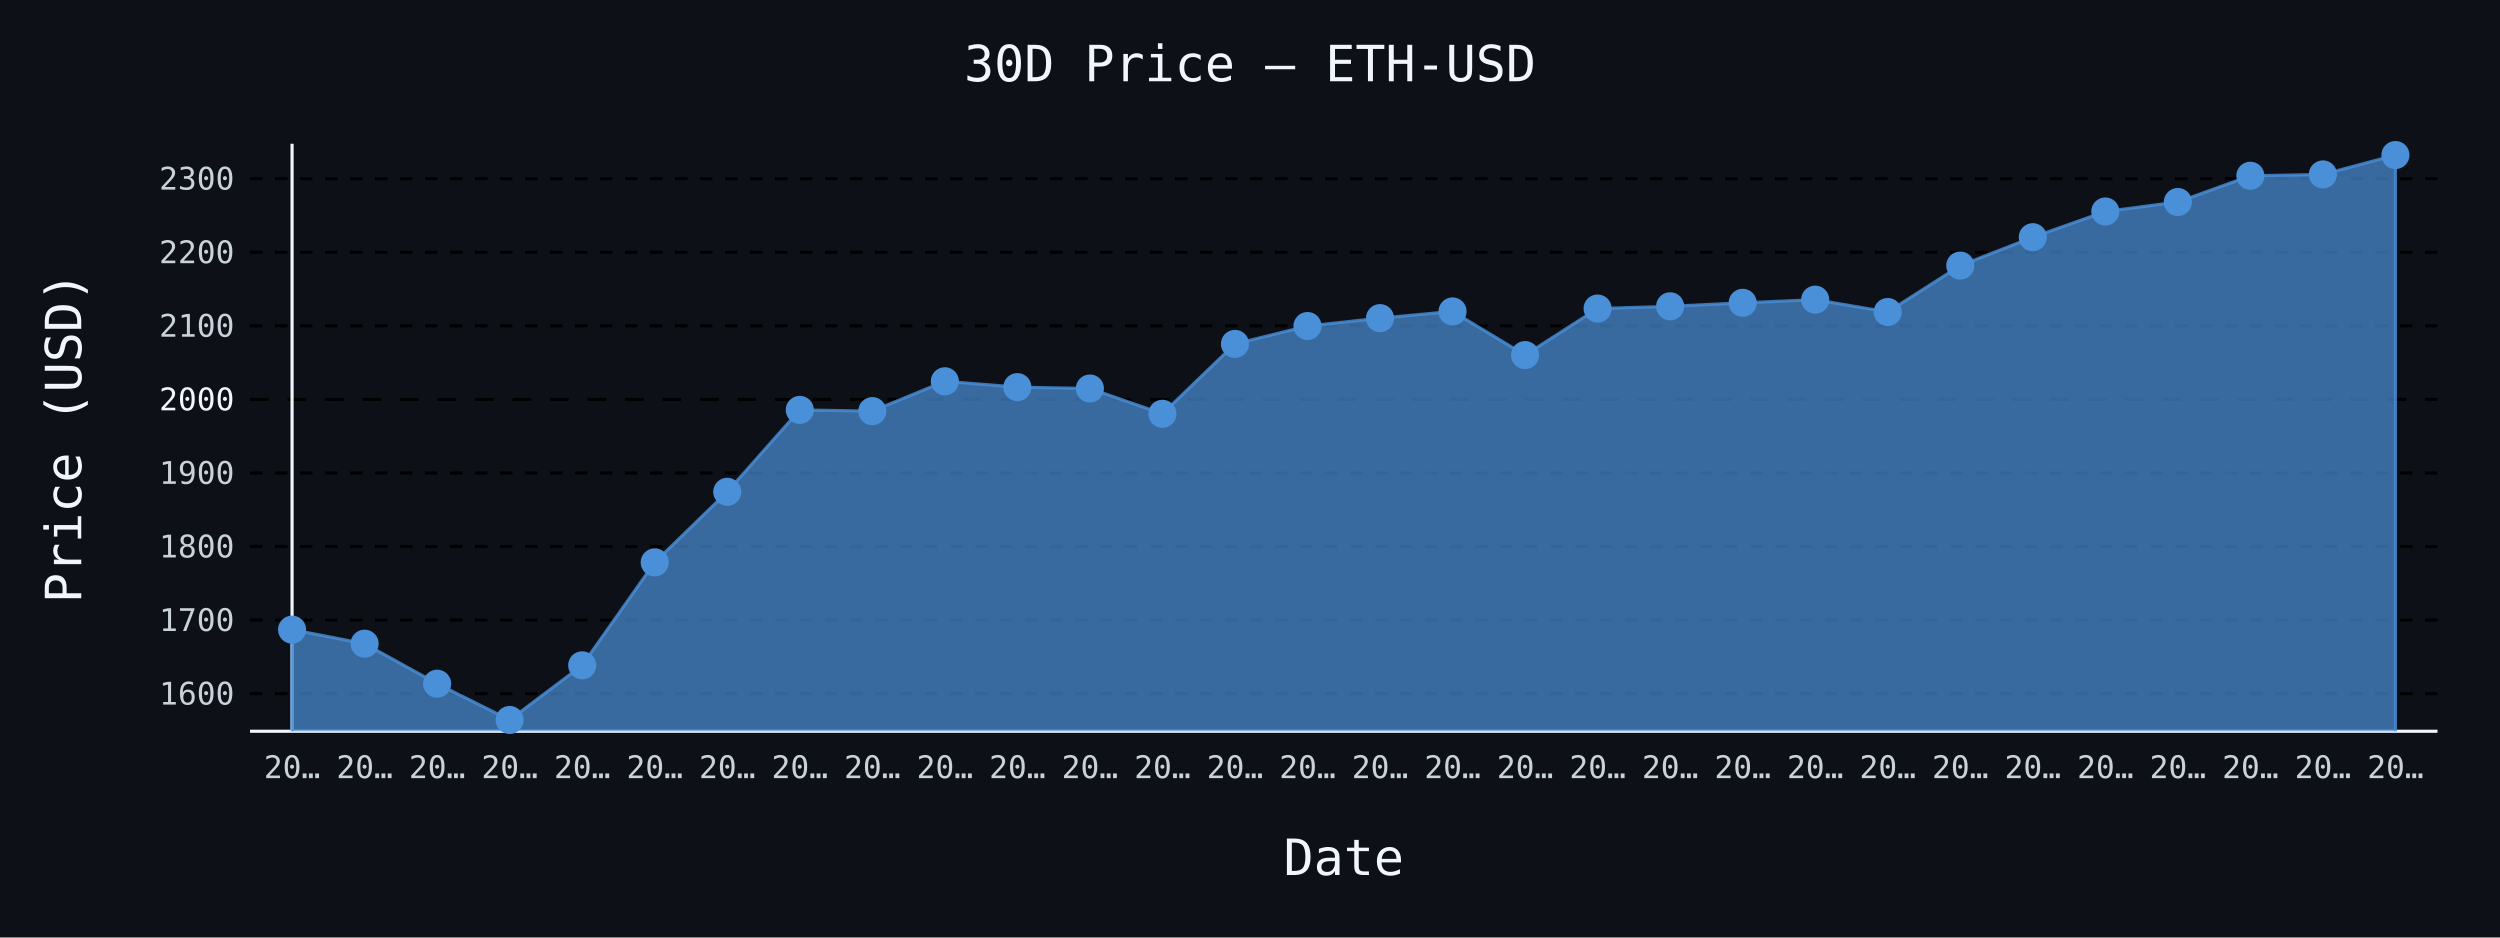
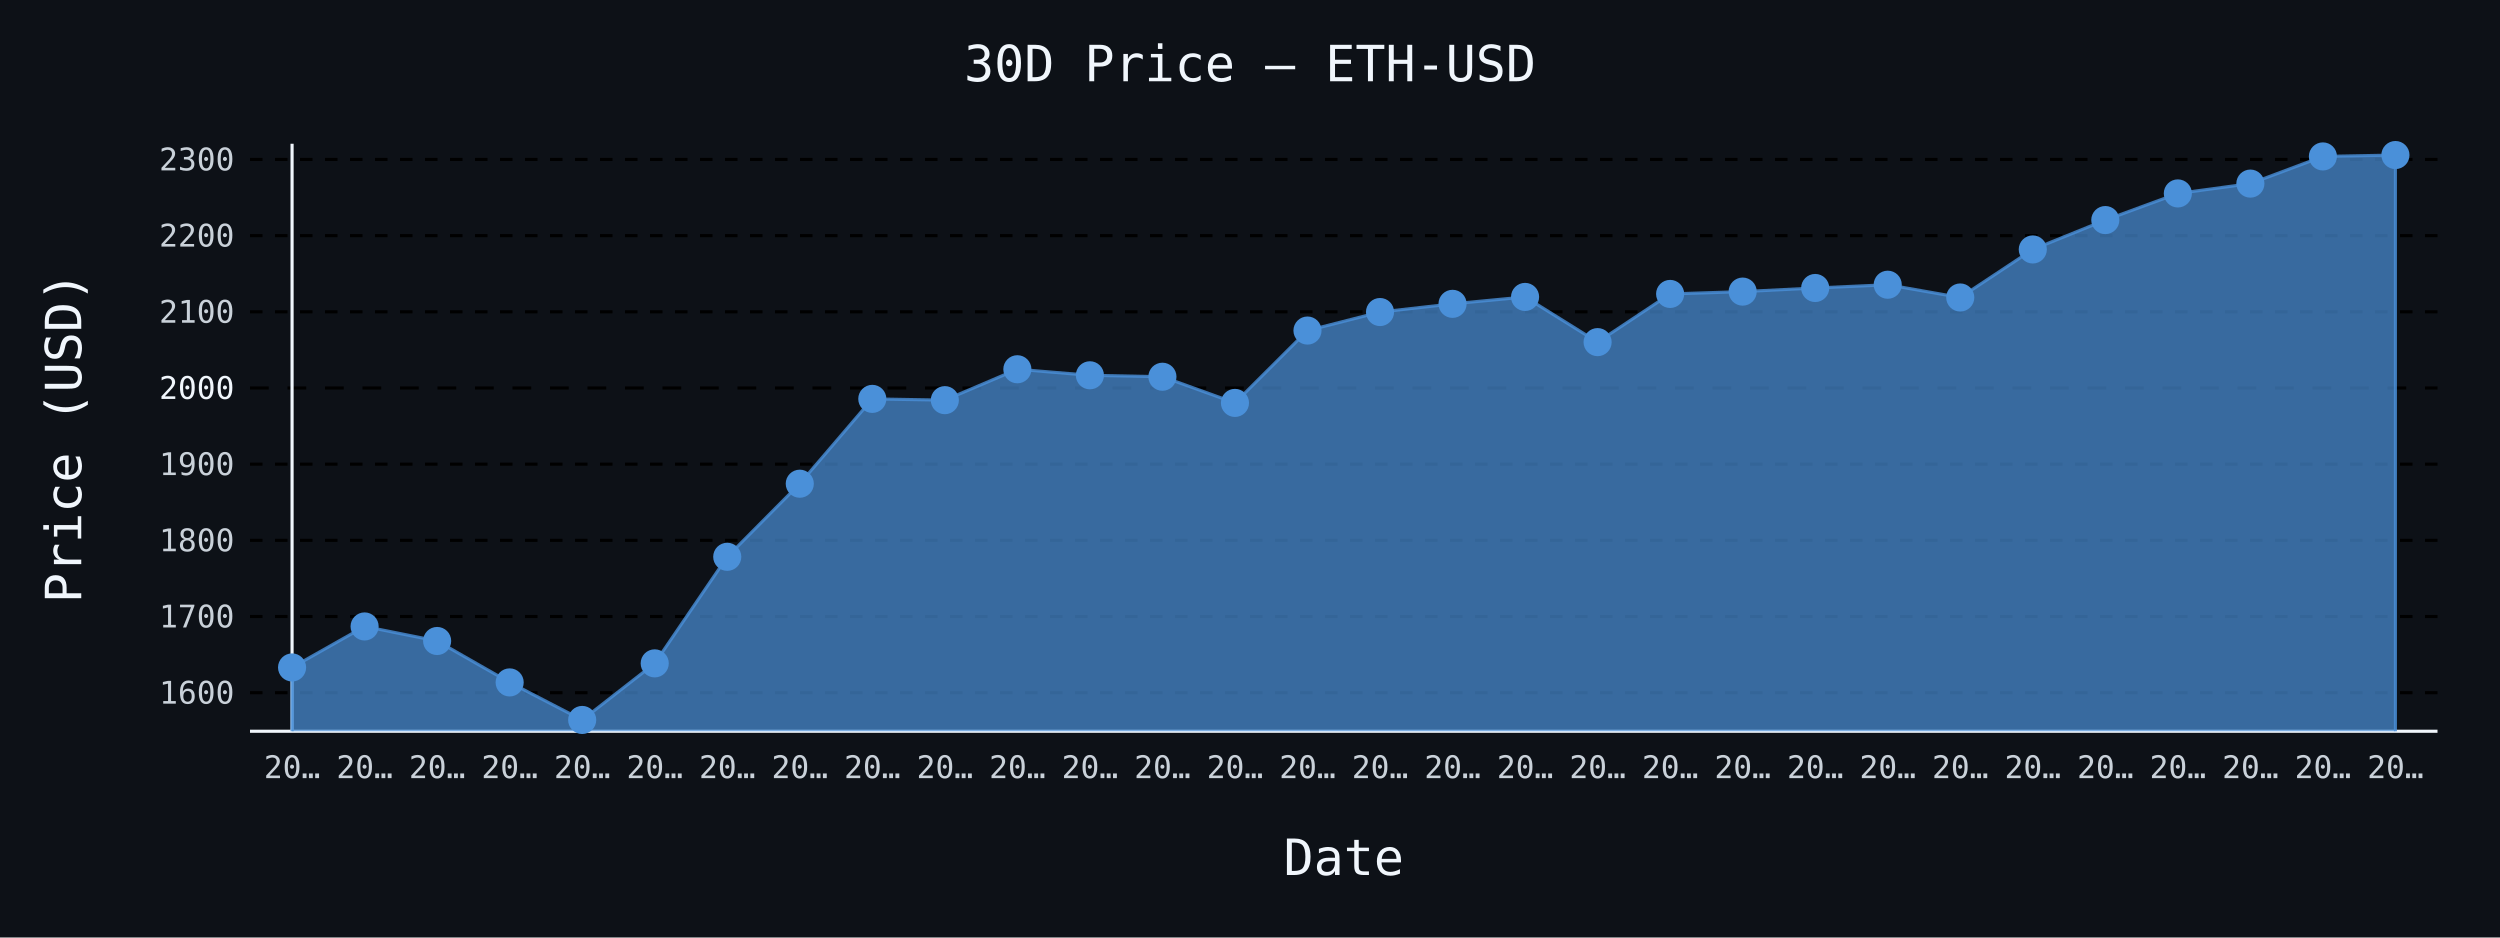
- <svg xmlns="http://www.w3.org/2000/svg" id="chart-f6ec5b61-71f6-4797-a050-97762c750a17" class="pygal-chart" viewBox="0 0 800 300">
+ <svg xmlns="http://www.w3.org/2000/svg" id="chart-3c86b3cb-365b-4076-9da6-9984e89f81de" class="pygal-chart" viewBox="0 0 800 300">
  <defs>
-     <style type="text/css">#chart-f6ec5b61-71f6-4797-a050-97762c750a17{-webkit-user-select:none;-webkit-font-smoothing:antialiased;font-family:monospace}#chart-f6ec5b61-71f6-4797-a050-97762c750a17 .title{font-family:monospace;font-size:16px}#chart-f6ec5b61-71f6-4797-a050-97762c750a17 .legends .legend text{font-family:monospace;font-size:14px}#chart-f6ec5b61-71f6-4797-a050-97762c750a17 .axis text{font-family:monospace;font-size:10px}#chart-f6ec5b61-71f6-4797-a050-97762c750a17 .axis text.major{font-family:monospace;font-size:10px}#chart-f6ec5b61-71f6-4797-a050-97762c750a17 .text-overlay text.value{font-family:monospace;font-size:16px}#chart-f6ec5b61-71f6-4797-a050-97762c750a17 .text-overlay text.label{font-family:monospace;font-size:10px}#chart-f6ec5b61-71f6-4797-a050-97762c750a17 .tooltip{font-family:monospace;font-size:14px}#chart-f6ec5b61-71f6-4797-a050-97762c750a17 text.no_data{font-family:monospace;font-size:64px}
- #chart-f6ec5b61-71f6-4797-a050-97762c750a17{background-color:#0d1117}#chart-f6ec5b61-71f6-4797-a050-97762c750a17 path,#chart-f6ec5b61-71f6-4797-a050-97762c750a17 line,#chart-f6ec5b61-71f6-4797-a050-97762c750a17 rect,#chart-f6ec5b61-71f6-4797-a050-97762c750a17 circle{-webkit-transition:150ms;-moz-transition:150ms;transition:150ms}#chart-f6ec5b61-71f6-4797-a050-97762c750a17 .graph &gt; .background{fill:#0d1117}#chart-f6ec5b61-71f6-4797-a050-97762c750a17 .plot &gt; .background{fill:#0d1117}#chart-f6ec5b61-71f6-4797-a050-97762c750a17 .graph{fill:#c9d1d9}#chart-f6ec5b61-71f6-4797-a050-97762c750a17 text.no_data{fill:#f0f6fc}#chart-f6ec5b61-71f6-4797-a050-97762c750a17 .title{fill:#f0f6fc}#chart-f6ec5b61-71f6-4797-a050-97762c750a17 .legends .legend text{fill:#c9d1d9}#chart-f6ec5b61-71f6-4797-a050-97762c750a17 .legends .legend:hover text{fill:#f0f6fc}#chart-f6ec5b61-71f6-4797-a050-97762c750a17 .axis .line{stroke:#f0f6fc}#chart-f6ec5b61-71f6-4797-a050-97762c750a17 .axis .guide.line{stroke:#8b949e}#chart-f6ec5b61-71f6-4797-a050-97762c750a17 .axis .major.line{stroke:#c9d1d9}#chart-f6ec5b61-71f6-4797-a050-97762c750a17 .axis text.major{fill:#f0f6fc}#chart-f6ec5b61-71f6-4797-a050-97762c750a17 .axis.y .guides:hover .guide.line,#chart-f6ec5b61-71f6-4797-a050-97762c750a17 .line-graph .axis.x .guides:hover .guide.line,#chart-f6ec5b61-71f6-4797-a050-97762c750a17 .stackedline-graph .axis.x .guides:hover .guide.line,#chart-f6ec5b61-71f6-4797-a050-97762c750a17 .xy-graph .axis.x .guides:hover .guide.line{stroke:#f0f6fc}#chart-f6ec5b61-71f6-4797-a050-97762c750a17 .axis .guides:hover text{fill:#f0f6fc}#chart-f6ec5b61-71f6-4797-a050-97762c750a17 .reactive{fill-opacity:.7;stroke-opacity:.8;stroke-width:1}#chart-f6ec5b61-71f6-4797-a050-97762c750a17 .ci{stroke:#c9d1d9}#chart-f6ec5b61-71f6-4797-a050-97762c750a17 .reactive.active,#chart-f6ec5b61-71f6-4797-a050-97762c750a17 .active .reactive{fill-opacity:.8;stroke-opacity:.9;stroke-width:4}#chart-f6ec5b61-71f6-4797-a050-97762c750a17 .ci .reactive.active{stroke-width:1.5}#chart-f6ec5b61-71f6-4797-a050-97762c750a17 .series text{fill:#f0f6fc}#chart-f6ec5b61-71f6-4797-a050-97762c750a17 .tooltip rect{fill:#0d1117;stroke:#f0f6fc;-webkit-transition:opacity 150ms;-moz-transition:opacity 150ms;transition:opacity 150ms}#chart-f6ec5b61-71f6-4797-a050-97762c750a17 .tooltip .label{fill:#c9d1d9}#chart-f6ec5b61-71f6-4797-a050-97762c750a17 .tooltip .label{fill:#c9d1d9}#chart-f6ec5b61-71f6-4797-a050-97762c750a17 .tooltip .legend{font-size:.8em;fill:#8b949e}#chart-f6ec5b61-71f6-4797-a050-97762c750a17 .tooltip .x_label{font-size:.6em;fill:#f0f6fc}#chart-f6ec5b61-71f6-4797-a050-97762c750a17 .tooltip .xlink{font-size:.5em;text-decoration:underline}#chart-f6ec5b61-71f6-4797-a050-97762c750a17 .tooltip .value{font-size:1.5em}#chart-f6ec5b61-71f6-4797-a050-97762c750a17 .bound{font-size:.5em}#chart-f6ec5b61-71f6-4797-a050-97762c750a17 .max-value{font-size:.75em;fill:#8b949e}#chart-f6ec5b61-71f6-4797-a050-97762c750a17 .map-element{fill:#0d1117;stroke:#8b949e !important}#chart-f6ec5b61-71f6-4797-a050-97762c750a17 .map-element .reactive{fill-opacity:inherit;stroke-opacity:inherit}#chart-f6ec5b61-71f6-4797-a050-97762c750a17 .color-0,#chart-f6ec5b61-71f6-4797-a050-97762c750a17 .color-0 a:visited{stroke:#4a90d9;fill:#4a90d9}#chart-f6ec5b61-71f6-4797-a050-97762c750a17 .text-overlay .color-0 text{fill:black}
- #chart-f6ec5b61-71f6-4797-a050-97762c750a17 text.no_data{text-anchor:middle}#chart-f6ec5b61-71f6-4797-a050-97762c750a17 .guide.line{fill:none}#chart-f6ec5b61-71f6-4797-a050-97762c750a17 .centered{text-anchor:middle}#chart-f6ec5b61-71f6-4797-a050-97762c750a17 .title{text-anchor:middle}#chart-f6ec5b61-71f6-4797-a050-97762c750a17 .legends .legend text{fill-opacity:1}#chart-f6ec5b61-71f6-4797-a050-97762c750a17 .axis.x text{text-anchor:middle}#chart-f6ec5b61-71f6-4797-a050-97762c750a17 .axis.x:not(.web) text[transform]{text-anchor:start}#chart-f6ec5b61-71f6-4797-a050-97762c750a17 .axis.x:not(.web) text[transform].backwards{text-anchor:end}#chart-f6ec5b61-71f6-4797-a050-97762c750a17 .axis.y text{text-anchor:end}#chart-f6ec5b61-71f6-4797-a050-97762c750a17 .axis.y text[transform].backwards{text-anchor:start}#chart-f6ec5b61-71f6-4797-a050-97762c750a17 .axis.y2 text{text-anchor:start}#chart-f6ec5b61-71f6-4797-a050-97762c750a17 .axis.y2 text[transform].backwards{text-anchor:end}#chart-f6ec5b61-71f6-4797-a050-97762c750a17 .axis .guide.line{stroke-dasharray:4,4;stroke:black}#chart-f6ec5b61-71f6-4797-a050-97762c750a17 .axis .major.guide.line{stroke-dasharray:6,6;stroke:black}#chart-f6ec5b61-71f6-4797-a050-97762c750a17 .horizontal .axis.y .guide.line,#chart-f6ec5b61-71f6-4797-a050-97762c750a17 .horizontal .axis.y2 .guide.line,#chart-f6ec5b61-71f6-4797-a050-97762c750a17 .vertical .axis.x .guide.line{opacity:0}#chart-f6ec5b61-71f6-4797-a050-97762c750a17 .horizontal .axis.always_show .guide.line,#chart-f6ec5b61-71f6-4797-a050-97762c750a17 .vertical .axis.always_show .guide.line{opacity:1 !important}#chart-f6ec5b61-71f6-4797-a050-97762c750a17 .axis.y .guides:hover .guide.line,#chart-f6ec5b61-71f6-4797-a050-97762c750a17 .axis.y2 .guides:hover .guide.line,#chart-f6ec5b61-71f6-4797-a050-97762c750a17 .axis.x .guides:hover .guide.line{opacity:1}#chart-f6ec5b61-71f6-4797-a050-97762c750a17 .axis .guides:hover text{opacity:1}#chart-f6ec5b61-71f6-4797-a050-97762c750a17 .nofill{fill:none}#chart-f6ec5b61-71f6-4797-a050-97762c750a17 .subtle-fill{fill-opacity:.2}#chart-f6ec5b61-71f6-4797-a050-97762c750a17 .dot{stroke-width:1px;fill-opacity:1;stroke-opacity:1}#chart-f6ec5b61-71f6-4797-a050-97762c750a17 .dot.active{stroke-width:5px}#chart-f6ec5b61-71f6-4797-a050-97762c750a17 .dot.negative{fill:transparent}#chart-f6ec5b61-71f6-4797-a050-97762c750a17 text,#chart-f6ec5b61-71f6-4797-a050-97762c750a17 tspan{stroke:none !important}#chart-f6ec5b61-71f6-4797-a050-97762c750a17 .series text.active{opacity:1}#chart-f6ec5b61-71f6-4797-a050-97762c750a17 .tooltip rect{fill-opacity:.95;stroke-width:.5}#chart-f6ec5b61-71f6-4797-a050-97762c750a17 .tooltip text{fill-opacity:1}#chart-f6ec5b61-71f6-4797-a050-97762c750a17 .showable{visibility:hidden}#chart-f6ec5b61-71f6-4797-a050-97762c750a17 .showable.shown{visibility:visible}#chart-f6ec5b61-71f6-4797-a050-97762c750a17 .gauge-background{fill:rgba(229,229,229,1);stroke:none}#chart-f6ec5b61-71f6-4797-a050-97762c750a17 .bg-lines{stroke:#0d1117;stroke-width:2px}</style>
+     <style type="text/css">#chart-3c86b3cb-365b-4076-9da6-9984e89f81de{-webkit-user-select:none;-webkit-font-smoothing:antialiased;font-family:monospace}#chart-3c86b3cb-365b-4076-9da6-9984e89f81de .title{font-family:monospace;font-size:16px}#chart-3c86b3cb-365b-4076-9da6-9984e89f81de .legends .legend text{font-family:monospace;font-size:14px}#chart-3c86b3cb-365b-4076-9da6-9984e89f81de .axis text{font-family:monospace;font-size:10px}#chart-3c86b3cb-365b-4076-9da6-9984e89f81de .axis text.major{font-family:monospace;font-size:10px}#chart-3c86b3cb-365b-4076-9da6-9984e89f81de .text-overlay text.value{font-family:monospace;font-size:16px}#chart-3c86b3cb-365b-4076-9da6-9984e89f81de .text-overlay text.label{font-family:monospace;font-size:10px}#chart-3c86b3cb-365b-4076-9da6-9984e89f81de .tooltip{font-family:monospace;font-size:14px}#chart-3c86b3cb-365b-4076-9da6-9984e89f81de text.no_data{font-family:monospace;font-size:64px}
+ #chart-3c86b3cb-365b-4076-9da6-9984e89f81de{background-color:#0d1117}#chart-3c86b3cb-365b-4076-9da6-9984e89f81de path,#chart-3c86b3cb-365b-4076-9da6-9984e89f81de line,#chart-3c86b3cb-365b-4076-9da6-9984e89f81de rect,#chart-3c86b3cb-365b-4076-9da6-9984e89f81de circle{-webkit-transition:150ms;-moz-transition:150ms;transition:150ms}#chart-3c86b3cb-365b-4076-9da6-9984e89f81de .graph &gt; .background{fill:#0d1117}#chart-3c86b3cb-365b-4076-9da6-9984e89f81de .plot &gt; .background{fill:#0d1117}#chart-3c86b3cb-365b-4076-9da6-9984e89f81de .graph{fill:#c9d1d9}#chart-3c86b3cb-365b-4076-9da6-9984e89f81de text.no_data{fill:#f0f6fc}#chart-3c86b3cb-365b-4076-9da6-9984e89f81de .title{fill:#f0f6fc}#chart-3c86b3cb-365b-4076-9da6-9984e89f81de .legends .legend text{fill:#c9d1d9}#chart-3c86b3cb-365b-4076-9da6-9984e89f81de .legends .legend:hover text{fill:#f0f6fc}#chart-3c86b3cb-365b-4076-9da6-9984e89f81de .axis .line{stroke:#f0f6fc}#chart-3c86b3cb-365b-4076-9da6-9984e89f81de .axis .guide.line{stroke:#8b949e}#chart-3c86b3cb-365b-4076-9da6-9984e89f81de .axis .major.line{stroke:#c9d1d9}#chart-3c86b3cb-365b-4076-9da6-9984e89f81de .axis text.major{fill:#f0f6fc}#chart-3c86b3cb-365b-4076-9da6-9984e89f81de .axis.y .guides:hover .guide.line,#chart-3c86b3cb-365b-4076-9da6-9984e89f81de .line-graph .axis.x .guides:hover .guide.line,#chart-3c86b3cb-365b-4076-9da6-9984e89f81de .stackedline-graph .axis.x .guides:hover .guide.line,#chart-3c86b3cb-365b-4076-9da6-9984e89f81de .xy-graph .axis.x .guides:hover .guide.line{stroke:#f0f6fc}#chart-3c86b3cb-365b-4076-9da6-9984e89f81de .axis .guides:hover text{fill:#f0f6fc}#chart-3c86b3cb-365b-4076-9da6-9984e89f81de .reactive{fill-opacity:.7;stroke-opacity:.8;stroke-width:1}#chart-3c86b3cb-365b-4076-9da6-9984e89f81de .ci{stroke:#c9d1d9}#chart-3c86b3cb-365b-4076-9da6-9984e89f81de .reactive.active,#chart-3c86b3cb-365b-4076-9da6-9984e89f81de .active .reactive{fill-opacity:.8;stroke-opacity:.9;stroke-width:4}#chart-3c86b3cb-365b-4076-9da6-9984e89f81de .ci .reactive.active{stroke-width:1.5}#chart-3c86b3cb-365b-4076-9da6-9984e89f81de .series text{fill:#f0f6fc}#chart-3c86b3cb-365b-4076-9da6-9984e89f81de .tooltip rect{fill:#0d1117;stroke:#f0f6fc;-webkit-transition:opacity 150ms;-moz-transition:opacity 150ms;transition:opacity 150ms}#chart-3c86b3cb-365b-4076-9da6-9984e89f81de .tooltip .label{fill:#c9d1d9}#chart-3c86b3cb-365b-4076-9da6-9984e89f81de .tooltip .label{fill:#c9d1d9}#chart-3c86b3cb-365b-4076-9da6-9984e89f81de .tooltip .legend{font-size:.8em;fill:#8b949e}#chart-3c86b3cb-365b-4076-9da6-9984e89f81de .tooltip .x_label{font-size:.6em;fill:#f0f6fc}#chart-3c86b3cb-365b-4076-9da6-9984e89f81de .tooltip .xlink{font-size:.5em;text-decoration:underline}#chart-3c86b3cb-365b-4076-9da6-9984e89f81de .tooltip .value{font-size:1.5em}#chart-3c86b3cb-365b-4076-9da6-9984e89f81de .bound{font-size:.5em}#chart-3c86b3cb-365b-4076-9da6-9984e89f81de .max-value{font-size:.75em;fill:#8b949e}#chart-3c86b3cb-365b-4076-9da6-9984e89f81de .map-element{fill:#0d1117;stroke:#8b949e !important}#chart-3c86b3cb-365b-4076-9da6-9984e89f81de .map-element .reactive{fill-opacity:inherit;stroke-opacity:inherit}#chart-3c86b3cb-365b-4076-9da6-9984e89f81de .color-0,#chart-3c86b3cb-365b-4076-9da6-9984e89f81de .color-0 a:visited{stroke:#4a90d9;fill:#4a90d9}#chart-3c86b3cb-365b-4076-9da6-9984e89f81de .text-overlay .color-0 text{fill:black}
+ #chart-3c86b3cb-365b-4076-9da6-9984e89f81de text.no_data{text-anchor:middle}#chart-3c86b3cb-365b-4076-9da6-9984e89f81de .guide.line{fill:none}#chart-3c86b3cb-365b-4076-9da6-9984e89f81de .centered{text-anchor:middle}#chart-3c86b3cb-365b-4076-9da6-9984e89f81de .title{text-anchor:middle}#chart-3c86b3cb-365b-4076-9da6-9984e89f81de .legends .legend text{fill-opacity:1}#chart-3c86b3cb-365b-4076-9da6-9984e89f81de .axis.x text{text-anchor:middle}#chart-3c86b3cb-365b-4076-9da6-9984e89f81de .axis.x:not(.web) text[transform]{text-anchor:start}#chart-3c86b3cb-365b-4076-9da6-9984e89f81de .axis.x:not(.web) text[transform].backwards{text-anchor:end}#chart-3c86b3cb-365b-4076-9da6-9984e89f81de .axis.y text{text-anchor:end}#chart-3c86b3cb-365b-4076-9da6-9984e89f81de .axis.y text[transform].backwards{text-anchor:start}#chart-3c86b3cb-365b-4076-9da6-9984e89f81de .axis.y2 text{text-anchor:start}#chart-3c86b3cb-365b-4076-9da6-9984e89f81de .axis.y2 text[transform].backwards{text-anchor:end}#chart-3c86b3cb-365b-4076-9da6-9984e89f81de .axis .guide.line{stroke-dasharray:4,4;stroke:black}#chart-3c86b3cb-365b-4076-9da6-9984e89f81de .axis .major.guide.line{stroke-dasharray:6,6;stroke:black}#chart-3c86b3cb-365b-4076-9da6-9984e89f81de .horizontal .axis.y .guide.line,#chart-3c86b3cb-365b-4076-9da6-9984e89f81de .horizontal .axis.y2 .guide.line,#chart-3c86b3cb-365b-4076-9da6-9984e89f81de .vertical .axis.x .guide.line{opacity:0}#chart-3c86b3cb-365b-4076-9da6-9984e89f81de .horizontal .axis.always_show .guide.line,#chart-3c86b3cb-365b-4076-9da6-9984e89f81de .vertical .axis.always_show .guide.line{opacity:1 !important}#chart-3c86b3cb-365b-4076-9da6-9984e89f81de .axis.y .guides:hover .guide.line,#chart-3c86b3cb-365b-4076-9da6-9984e89f81de .axis.y2 .guides:hover .guide.line,#chart-3c86b3cb-365b-4076-9da6-9984e89f81de .axis.x .guides:hover .guide.line{opacity:1}#chart-3c86b3cb-365b-4076-9da6-9984e89f81de .axis .guides:hover text{opacity:1}#chart-3c86b3cb-365b-4076-9da6-9984e89f81de .nofill{fill:none}#chart-3c86b3cb-365b-4076-9da6-9984e89f81de .subtle-fill{fill-opacity:.2}#chart-3c86b3cb-365b-4076-9da6-9984e89f81de .dot{stroke-width:1px;fill-opacity:1;stroke-opacity:1}#chart-3c86b3cb-365b-4076-9da6-9984e89f81de .dot.active{stroke-width:5px}#chart-3c86b3cb-365b-4076-9da6-9984e89f81de .dot.negative{fill:transparent}#chart-3c86b3cb-365b-4076-9da6-9984e89f81de text,#chart-3c86b3cb-365b-4076-9da6-9984e89f81de tspan{stroke:none !important}#chart-3c86b3cb-365b-4076-9da6-9984e89f81de .series text.active{opacity:1}#chart-3c86b3cb-365b-4076-9da6-9984e89f81de .tooltip rect{fill-opacity:.95;stroke-width:.5}#chart-3c86b3cb-365b-4076-9da6-9984e89f81de .tooltip text{fill-opacity:1}#chart-3c86b3cb-365b-4076-9da6-9984e89f81de .showable{visibility:hidden}#chart-3c86b3cb-365b-4076-9da6-9984e89f81de .showable.shown{visibility:visible}#chart-3c86b3cb-365b-4076-9da6-9984e89f81de .gauge-background{fill:rgba(229,229,229,1);stroke:none}#chart-3c86b3cb-365b-4076-9da6-9984e89f81de .bg-lines{stroke:#0d1117;stroke-width:2px}</style>
  </defs>
  <g class="graph line-graph vertical">
    <rect x="0" y="0" width="800" height="300" class="background" />
    <g transform="translate(80, 46)" class="plot">
      <rect x="0" y="0" width="700.0" height="188" class="background" />
      <g class="axis y always_show">
        <path d="M0 188 h700" class="line" />
        <g class="guides">
-           <path d="M0 175.964 h700" class="guide line" />
-           <text x="-5" y="179.464" class="">1600</text>
-         </g>
-         <g class="guides">
-           <path d="M0 152.423 h700" class="guide line" />
-           <text x="-5" y="155.923" class="">1700</text>
-         </g>
-         <g class="guides">
-           <path d="M0 128.882 h700" class="guide line" />
-           <text x="-5" y="132.382" class="">1800</text>
-         </g>
-         <g class="guides">
-           <path d="M0 105.341 h700" class="guide line" />
-           <text x="-5" y="108.841" class="">1900</text>
-         </g>
-         <g class="guides">
-           <path d="M0 81.8 h700" class="major guide line" />
-           <text x="-5" y="85.3" class="major">2000</text>
-         </g>
-         <g class="guides">
-           <path d="M0 58.259 h700" class="guide line" />
-           <text x="-5" y="61.759" class="">2100</text>
-         </g>
-         <g class="guides">
-           <path d="M0 34.718 h700" class="guide line" />
-           <text x="-5" y="38.218" class="">2200</text>
-         </g>
-         <g class="guides">
-           <path d="M0 11.177 h700" class="guide line" />
-           <text x="-5" y="14.677" class="">2300</text>
+           <path d="M0 175.665 h700" class="guide line" />
+           <text x="-5" y="179.165" class="">1600</text>
+         </g>
+         <g class="guides">
+           <path d="M0 151.288 h700" class="guide line" />
+           <text x="-5" y="154.788" class="">1700</text>
+         </g>
+         <g class="guides">
+           <path d="M0 126.91 h700" class="guide line" />
+           <text x="-5" y="130.41" class="">1800</text>
+         </g>
+         <g class="guides">
+           <path d="M0 102.533 h700" class="guide line" />
+           <text x="-5" y="106.033" class="">1900</text>
+         </g>
+         <g class="guides">
+           <path d="M0 78.156 h700" class="major guide line" />
+           <text x="-5" y="81.656" class="major">2000</text>
+         </g>
+         <g class="guides">
+           <path d="M0 53.779 h700" class="guide line" />
+           <text x="-5" y="57.279" class="">2100</text>
+         </g>
+         <g class="guides">
+           <path d="M0 29.402 h700" class="guide line" />
+           <text x="-5" y="32.902" class="">2200</text>
+         </g>
+         <g class="guides">
+           <path d="M0 5.024 h700" class="guide line" />
+           <text x="-5" y="8.524" class="">2300</text>
        </g>
      </g>
      <g class="axis x">
        <g class="guides">
          <path d="M13.462 0 v188" class="line" />
          <text x="13.462" y="203.0" class="">20…</text>
        </g>
        <g class="guides">
          <path d="M36.671 0 v188" class="guide line" />
          <text x="36.671" y="203.0" class="">20…</text>
        </g>
        <g class="guides">
          <path d="M59.881 0 v188" class="guide line" />
          <text x="59.881" y="203.0" class="">20…</text>
        </g>
        <g class="guides">
          <path d="M83.09 0 v188" class="guide line" />
          <text x="83.09" y="203.0" class="">20…</text>
        </g>
        <g class="guides">
          <path d="M106.3 0 v188" class="guide line" />
          <text x="106.3" y="203.0" class="">20…</text>
        </g>
        <g class="guides">
          <path d="M129.509 0 v188" class="guide line" />
          <text x="129.509" y="203.0" class="">20…</text>
        </g>
        <g class="guides">
          <path d="M152.719 0 v188" class="guide line" />
          <text x="152.719" y="203.0" class="">20…</text>
        </g>
        <g class="guides">
          <path d="M175.928 0 v188" class="guide line" />
          <text x="175.928" y="203.0" class="">20…</text>
        </g>
        <g class="guides">
          <path d="M199.138 0 v188" class="guide line" />
          <text x="199.138" y="203.0" class="">20…</text>
        </g>
        <g class="guides">
          <path d="M222.347 0 v188" class="guide line" />
          <text x="222.347" y="203.0" class="">20…</text>
        </g>
        <g class="guides">
          <path d="M245.557 0 v188" class="guide line" />
          <text x="245.557" y="203.0" class="">20…</text>
        </g>
        <g class="guides">
          <path d="M268.767 0 v188" class="guide line" />
          <text x="268.767" y="203.0" class="">20…</text>
        </g>
        <g class="guides">
          <path d="M291.976 0 v188" class="guide line" />
          <text x="291.976" y="203.0" class="">20…</text>
        </g>
        <g class="guides">
          <path d="M315.186 0 v188" class="guide line" />
          <text x="315.186" y="203.0" class="">20…</text>
        </g>
        <g class="guides">
          <path d="M338.395 0 v188" class="guide line" />
          <text x="338.395" y="203.0" class="">20…</text>
        </g>
        <g class="guides">
          <path d="M361.605 0 v188" class="guide line" />
          <text x="361.605" y="203.0" class="">20…</text>
        </g>
        <g class="guides">
          <path d="M384.814 0 v188" class="guide line" />
          <text x="384.814" y="203.0" class="">20…</text>
        </g>
        <g class="guides">
          <path d="M408.024 0 v188" class="guide line" />
          <text x="408.024" y="203.0" class="">20…</text>
        </g>
        <g class="guides">
          <path d="M431.233 0 v188" class="guide line" />
          <text x="431.233" y="203.0" class="">20…</text>
        </g>
        <g class="guides">
          <path d="M454.443 0 v188" class="guide line" />
          <text x="454.443" y="203.0" class="">20…</text>
        </g>
        <g class="guides">
          <path d="M477.653 0 v188" class="guide line" />
          <text x="477.653" y="203.0" class="">20…</text>
        </g>
        <g class="guides">
          <path d="M500.862 0 v188" class="guide line" />
          <text x="500.862" y="203.0" class="">20…</text>
        </g>
        <g class="guides">
          <path d="M524.072 0 v188" class="guide line" />
          <text x="524.072" y="203.0" class="">20…</text>
        </g>
        <g class="guides">
          <path d="M547.281 0 v188" class="guide line" />
          <text x="547.281" y="203.0" class="">20…</text>
        </g>
        <g class="guides">
          <path d="M570.491 0 v188" class="guide line" />
          <text x="570.491" y="203.0" class="">20…</text>
        </g>
        <g class="guides">
          <path d="M593.7 0 v188" class="guide line" />
          <text x="593.7" y="203.0" class="">20…</text>
        </g>
        <g class="guides">
          <path d="M616.91 0 v188" class="guide line" />
          <text x="616.91" y="203.0" class="">20…</text>
        </g>
        <g class="guides">
          <path d="M640.119 0 v188" class="guide line" />
          <text x="640.119" y="203.0" class="">20…</text>
        </g>
        <g class="guides">
          <path d="M663.329 0 v188" class="guide line" />
          <text x="663.329" y="203.0" class="">20…</text>
        </g>
        <g class="guides">
          <path d="M686.538 0 v188" class="guide line" />
          <text x="686.538" y="203.0" class="">20…</text>
        </g>
      </g>
      <g class="series serie-0 color-0">
-         <path d="M13.462 188 L13.462 155.488 36.671 159.984 59.881 172.784 83.09 184.385 106.3 166.898 129.509 133.969 152.719 111.382 175.928 85.166 199.138 85.559 222.347 76.011 245.557 77.88 268.767 78.325 291.976 86.412 315.186 64.052 338.395 58.329 361.605 55.796 384.814 53.659 408.024 67.626 431.233 52.736 454.443 52.016 477.653 50.9 500.862 49.89 524.072 53.835 547.281 38.988 570.491 29.908 593.7 21.676 616.91 18.642 640.119 10.245 663.329 9.816 686.538 3.615 686.538 188" class="line reactive" />
+         <path d="M13.462 188 L13.462 167.586 36.671 154.462 59.881 159.118 83.09 172.372 106.3 184.385 129.509 166.277 152.719 132.178 175.928 108.788 199.138 81.642 222.347 82.049 245.557 72.162 268.767 74.097 291.976 74.558 315.186 82.932 338.395 59.778 361.605 53.852 384.814 51.229 408.024 49.016 431.233 63.479 454.443 48.06 477.653 47.314 500.862 46.158 524.072 45.113 547.281 49.198 570.491 33.824 593.7 24.421 616.91 15.897 640.119 12.754 663.329 4.059 686.538 3.615 686.538 188" class="line reactive" />
      </g>
    </g>
    <g class="titles">
      <text x="400.0" y="26" class="title plot_title">30D Price — ETH-USD</text>
      <text x="430.0" y="280" class="title">Date</text>
      <text x="0" y="166.0" class="title" transform="rotate(-90 0 140)">Price (USD)</text>
    </g>
    <g transform="translate(80, 46)" class="plot overlay">
      <g class="series serie-0 color-0">
        <g class="dots">
-           <circle cx="13.462" cy="155.488" r="4" class="dot reactive tooltip-trigger" />
-         </g>
-         <g class="dots">
-           <circle cx="36.671" cy="159.984" r="4" class="dot reactive tooltip-trigger" />
-         </g>
-         <g class="dots">
-           <circle cx="59.881" cy="172.784" r="4" class="dot reactive tooltip-trigger" />
-         </g>
-         <g class="dots">
-           <circle cx="83.09" cy="184.385" r="4" class="dot reactive tooltip-trigger" />
-         </g>
-         <g class="dots">
-           <circle cx="106.3" cy="166.898" r="4" class="dot reactive tooltip-trigger" />
-         </g>
-         <g class="dots">
-           <circle cx="129.509" cy="133.969" r="4" class="dot reactive tooltip-trigger" />
-         </g>
-         <g class="dots">
-           <circle cx="152.719" cy="111.382" r="4" class="dot reactive tooltip-trigger" />
-         </g>
-         <g class="dots">
-           <circle cx="175.928" cy="85.166" r="4" class="dot reactive tooltip-trigger" />
-         </g>
-         <g class="dots">
-           <circle cx="199.138" cy="85.559" r="4" class="dot reactive tooltip-trigger" />
-         </g>
-         <g class="dots">
-           <circle cx="222.347" cy="76.011" r="4" class="dot reactive tooltip-trigger" />
-         </g>
-         <g class="dots">
-           <circle cx="245.557" cy="77.88" r="4" class="dot reactive tooltip-trigger" />
-         </g>
-         <g class="dots">
-           <circle cx="268.767" cy="78.325" r="4" class="dot reactive tooltip-trigger" />
-         </g>
-         <g class="dots">
-           <circle cx="291.976" cy="86.412" r="4" class="dot reactive tooltip-trigger" />
-         </g>
-         <g class="dots">
-           <circle cx="315.186" cy="64.052" r="4" class="dot reactive tooltip-trigger" />
-         </g>
-         <g class="dots">
-           <circle cx="338.395" cy="58.329" r="4" class="dot reactive tooltip-trigger" />
-         </g>
-         <g class="dots">
-           <circle cx="361.605" cy="55.796" r="4" class="dot reactive tooltip-trigger" />
-         </g>
-         <g class="dots">
-           <circle cx="384.814" cy="53.659" r="4" class="dot reactive tooltip-trigger" />
-         </g>
-         <g class="dots">
-           <circle cx="408.024" cy="67.626" r="4" class="dot reactive tooltip-trigger" />
-         </g>
-         <g class="dots">
-           <circle cx="431.233" cy="52.736" r="4" class="dot reactive tooltip-trigger" />
-         </g>
-         <g class="dots">
-           <circle cx="454.443" cy="52.016" r="4" class="dot reactive tooltip-trigger" />
-         </g>
-         <g class="dots">
-           <circle cx="477.653" cy="50.9" r="4" class="dot reactive tooltip-trigger" />
-         </g>
-         <g class="dots">
-           <circle cx="500.862" cy="49.89" r="4" class="dot reactive tooltip-trigger" />
-         </g>
-         <g class="dots">
-           <circle cx="524.072" cy="53.835" r="4" class="dot reactive tooltip-trigger" />
-         </g>
-         <g class="dots">
-           <circle cx="547.281" cy="38.988" r="4" class="dot reactive tooltip-trigger" />
-         </g>
-         <g class="dots">
-           <circle cx="570.491" cy="29.908" r="4" class="dot reactive tooltip-trigger" />
-         </g>
-         <g class="dots">
-           <circle cx="593.7" cy="21.676" r="4" class="dot reactive tooltip-trigger" />
-         </g>
-         <g class="dots">
-           <circle cx="616.91" cy="18.642" r="4" class="dot reactive tooltip-trigger" />
-         </g>
-         <g class="dots">
-           <circle cx="640.119" cy="10.245" r="4" class="dot reactive tooltip-trigger" />
-         </g>
-         <g class="dots">
-           <circle cx="663.329" cy="9.816" r="4" class="dot reactive tooltip-trigger" />
+           <circle cx="13.462" cy="167.586" r="4" class="dot reactive tooltip-trigger" />
+         </g>
+         <g class="dots">
+           <circle cx="36.671" cy="154.462" r="4" class="dot reactive tooltip-trigger" />
+         </g>
+         <g class="dots">
+           <circle cx="59.881" cy="159.118" r="4" class="dot reactive tooltip-trigger" />
+         </g>
+         <g class="dots">
+           <circle cx="83.09" cy="172.372" r="4" class="dot reactive tooltip-trigger" />
+         </g>
+         <g class="dots">
+           <circle cx="106.3" cy="184.385" r="4" class="dot reactive tooltip-trigger" />
+         </g>
+         <g class="dots">
+           <circle cx="129.509" cy="166.277" r="4" class="dot reactive tooltip-trigger" />
+         </g>
+         <g class="dots">
+           <circle cx="152.719" cy="132.178" r="4" class="dot reactive tooltip-trigger" />
+         </g>
+         <g class="dots">
+           <circle cx="175.928" cy="108.788" r="4" class="dot reactive tooltip-trigger" />
+         </g>
+         <g class="dots">
+           <circle cx="199.138" cy="81.642" r="4" class="dot reactive tooltip-trigger" />
+         </g>
+         <g class="dots">
+           <circle cx="222.347" cy="82.049" r="4" class="dot reactive tooltip-trigger" />
+         </g>
+         <g class="dots">
+           <circle cx="245.557" cy="72.162" r="4" class="dot reactive tooltip-trigger" />
+         </g>
+         <g class="dots">
+           <circle cx="268.767" cy="74.097" r="4" class="dot reactive tooltip-trigger" />
+         </g>
+         <g class="dots">
+           <circle cx="291.976" cy="74.558" r="4" class="dot reactive tooltip-trigger" />
+         </g>
+         <g class="dots">
+           <circle cx="315.186" cy="82.932" r="4" class="dot reactive tooltip-trigger" />
+         </g>
+         <g class="dots">
+           <circle cx="338.395" cy="59.778" r="4" class="dot reactive tooltip-trigger" />
+         </g>
+         <g class="dots">
+           <circle cx="361.605" cy="53.852" r="4" class="dot reactive tooltip-trigger" />
+         </g>
+         <g class="dots">
+           <circle cx="384.814" cy="51.229" r="4" class="dot reactive tooltip-trigger" />
+         </g>
+         <g class="dots">
+           <circle cx="408.024" cy="49.016" r="4" class="dot reactive tooltip-trigger" />
+         </g>
+         <g class="dots">
+           <circle cx="431.233" cy="63.479" r="4" class="dot reactive tooltip-trigger" />
+         </g>
+         <g class="dots">
+           <circle cx="454.443" cy="48.06" r="4" class="dot reactive tooltip-trigger" />
+         </g>
+         <g class="dots">
+           <circle cx="477.653" cy="47.314" r="4" class="dot reactive tooltip-trigger" />
+         </g>
+         <g class="dots">
+           <circle cx="500.862" cy="46.158" r="4" class="dot reactive tooltip-trigger" />
+         </g>
+         <g class="dots">
+           <circle cx="524.072" cy="45.113" r="4" class="dot reactive tooltip-trigger" />
+         </g>
+         <g class="dots">
+           <circle cx="547.281" cy="49.198" r="4" class="dot reactive tooltip-trigger" />
+         </g>
+         <g class="dots">
+           <circle cx="570.491" cy="33.824" r="4" class="dot reactive tooltip-trigger" />
+         </g>
+         <g class="dots">
+           <circle cx="593.7" cy="24.421" r="4" class="dot reactive tooltip-trigger" />
+         </g>
+         <g class="dots">
+           <circle cx="616.91" cy="15.897" r="4" class="dot reactive tooltip-trigger" />
+         </g>
+         <g class="dots">
+           <circle cx="640.119" cy="12.754" r="4" class="dot reactive tooltip-trigger" />
+         </g>
+         <g class="dots">
+           <circle cx="663.329" cy="4.059" r="4" class="dot reactive tooltip-trigger" />
        </g>
        <g class="dots">
          <circle cx="686.538" cy="3.615" r="4" class="dot reactive tooltip-trigger" />
        </g>
      </g>
    </g>
    <g transform="translate(80, 46)" class="plot text-overlay">
      <g class="series serie-0 color-0" />
    </g>
    <g transform="translate(80, 46)" class="plot tooltip-overlay">
      <g transform="translate(0 0)" style="opacity: 0" class="tooltip">
        <rect rx="0" ry="0" width="0" height="0" class="tooltip-box" />
        <g class="text" />
      </g>
    </g>
  </g>
</svg>
